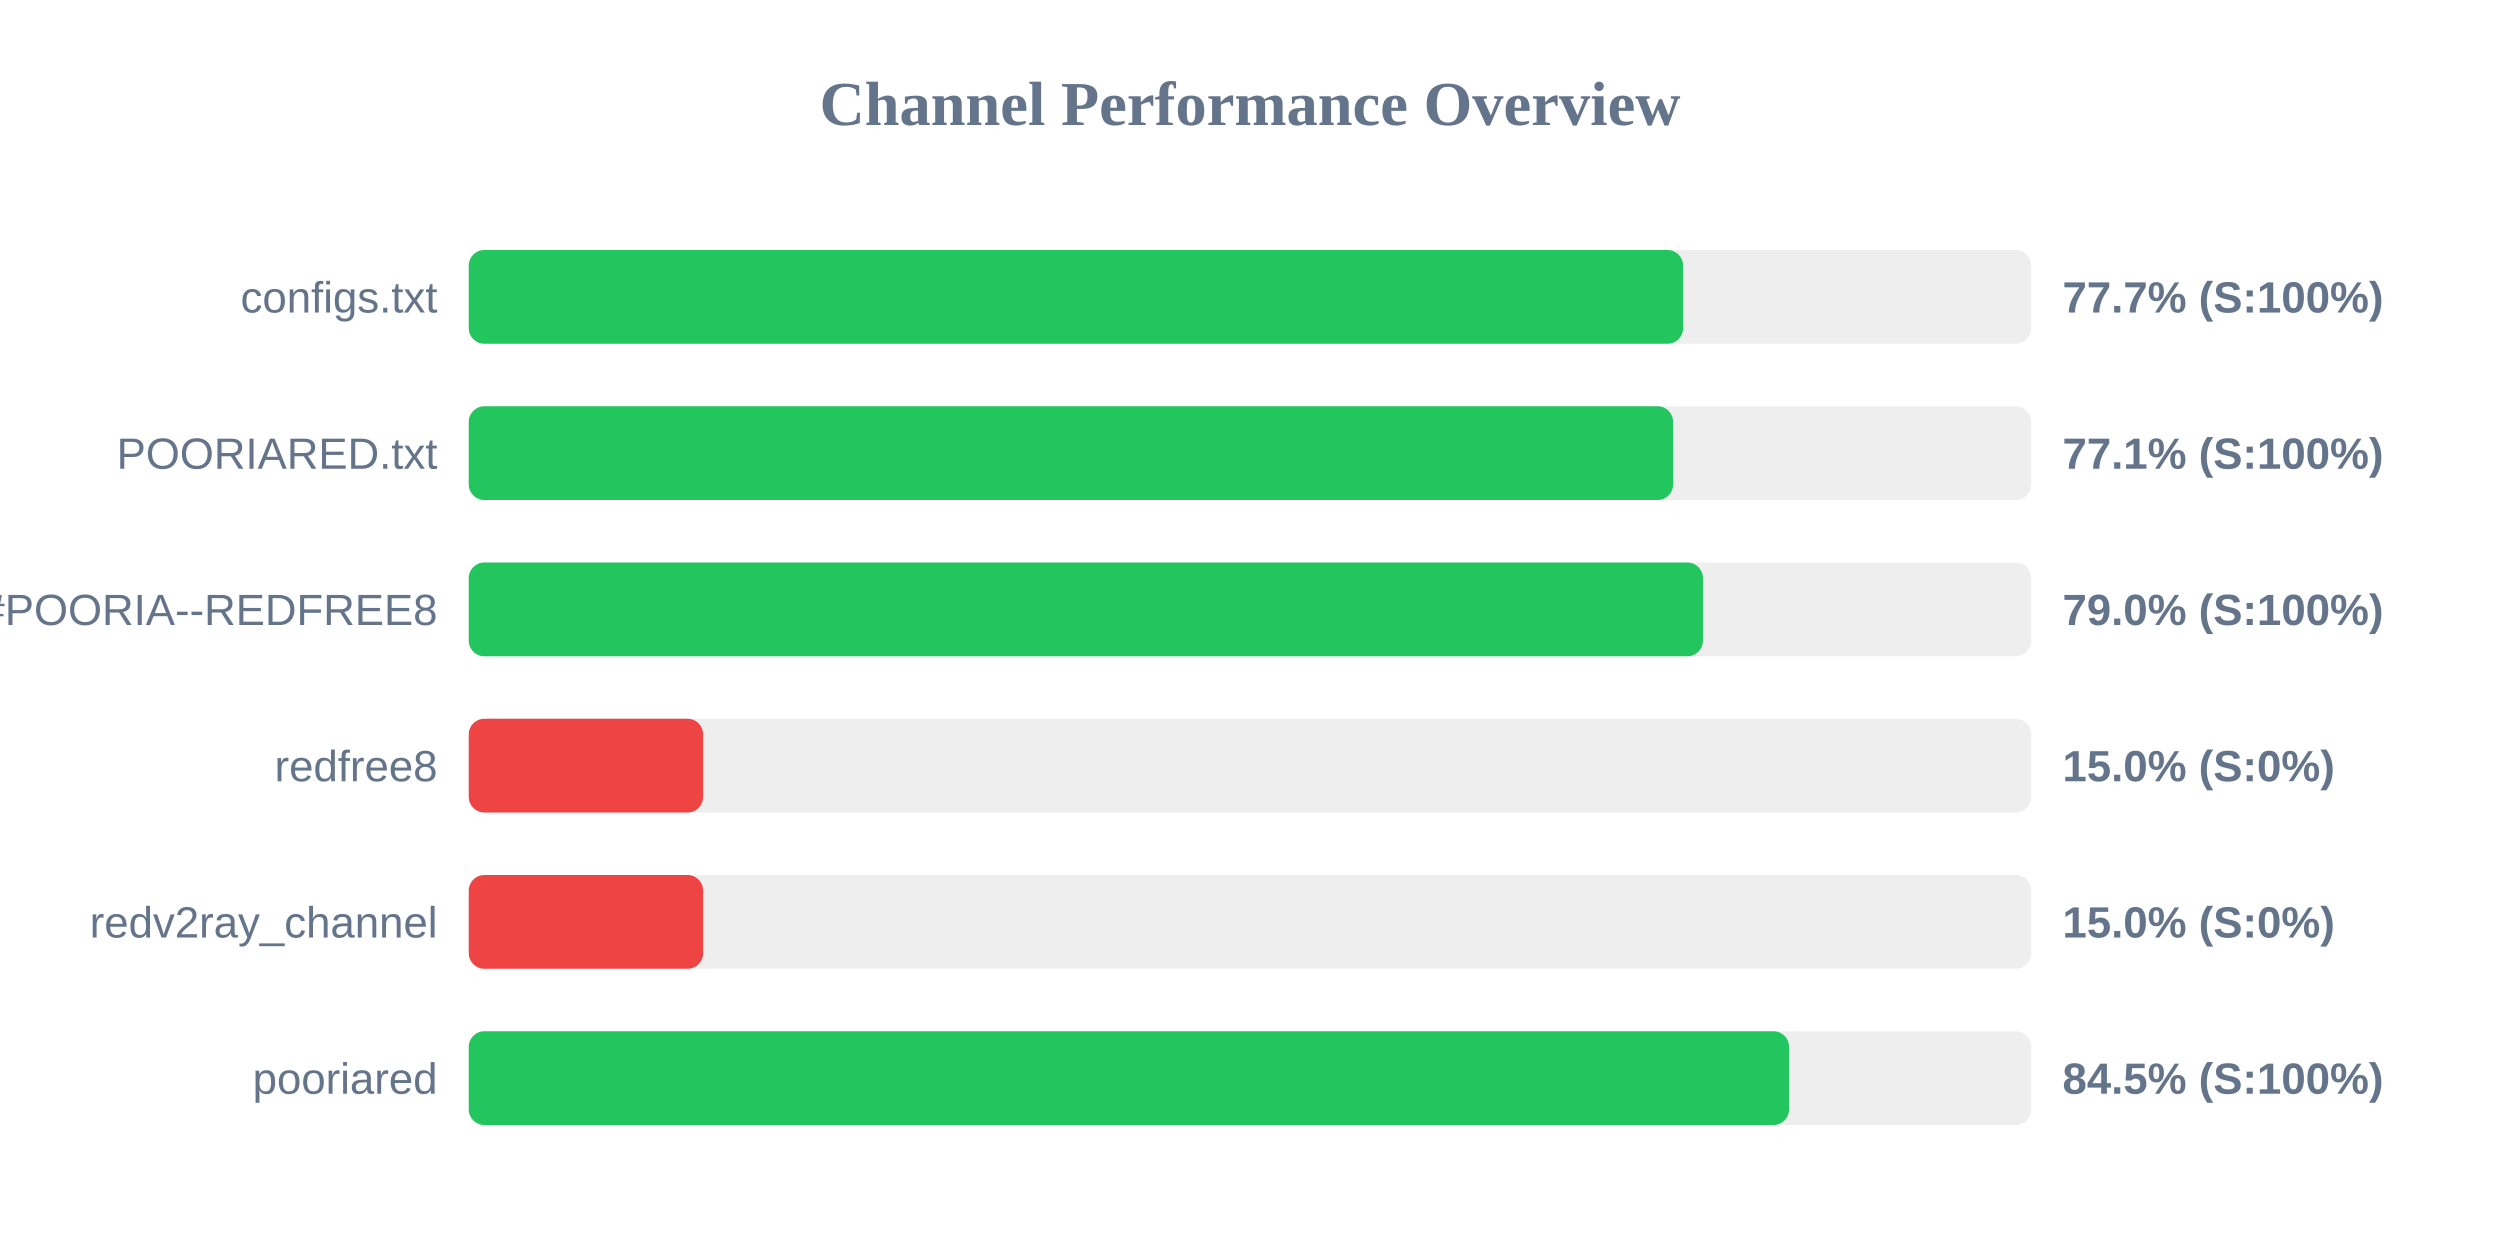
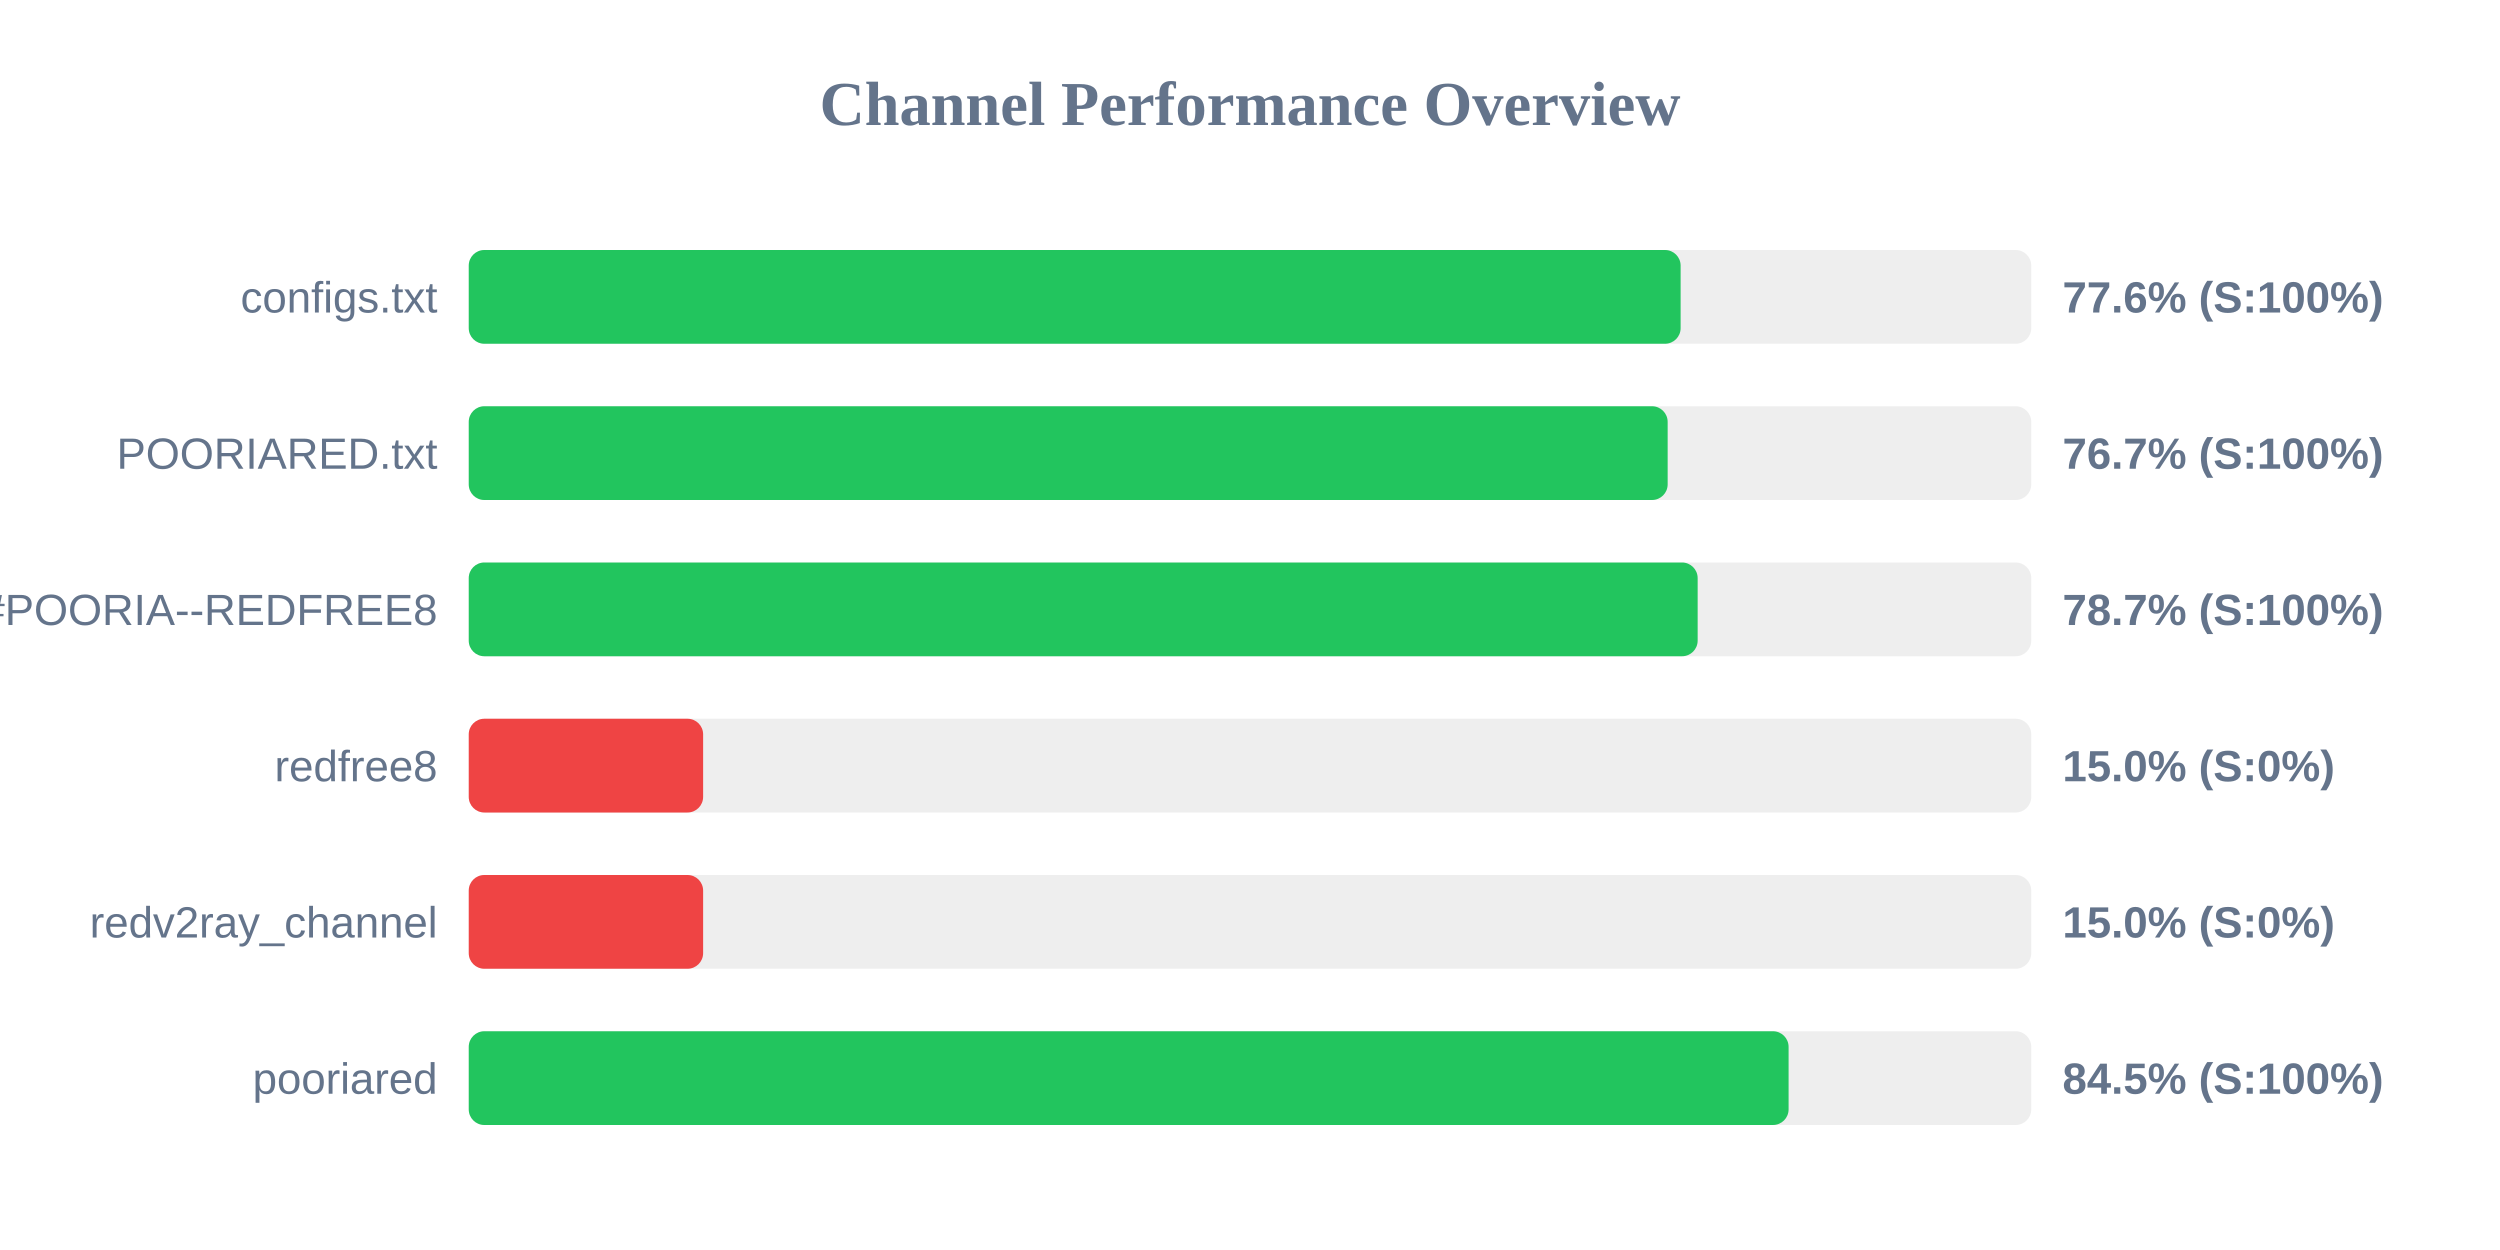
<svg xmlns="http://www.w3.org/2000/svg" width="800" height="400" version="1.1">
  <style>
        .row { font: 14px Arial; fill: #64748b; }
        .score { font: bold 14px Arial; fill: #64748b; }
    </style>
  <text x="400" y="40" text-anchor="middle" font-size="20px" font-weight="bold" fill="#64748b">Channel Performance Overview</text>
  <rect x="150" y="80" width="500" height="30" fill="#eee" rx="5" />
-   <rect x="150" y="80" width="388.6" height="30" fill="#22c55e" rx="5" />
+   <rect x="150" y="80" width="387.8" height="30" fill="#22c55e" rx="5" />
  <text x="140" y="100" text-anchor="end" class="row">configs.txt</text>
-   <text x="660" y="100" text-anchor="start" class="score">77.7% (S:100%)</text>
+   <text x="660" y="100" text-anchor="start" class="score">77.6% (S:100%)</text>
  <rect x="150" y="130" width="500" height="30" fill="#eee" rx="5" />
-   <rect x="150" y="130" width="385.4" height="30" fill="#22c55e" rx="5" />
+   <rect x="150" y="130" width="383.65" height="30" fill="#22c55e" rx="5" />
  <text x="140" y="150" text-anchor="end" class="row">POORIARED.txt</text>
-   <text x="660" y="150" text-anchor="start" class="score">77.1% (S:100%)</text>
+   <text x="660" y="150" text-anchor="start" class="score">76.7% (S:100%)</text>
  <rect x="150" y="180" width="500" height="30" fill="#eee" rx="5" />
-   <rect x="150" y="180" width="394.95" height="30" fill="#22c55e" rx="5" />
+   <rect x="150" y="180" width="393.25" height="30" fill="#22c55e" rx="5" />
  <text x="140" y="200" text-anchor="end" class="row">POORIA--REDFREE8.txt#POORIA--REDFREE8</text>
-   <text x="660" y="200" text-anchor="start" class="score">79.0% (S:100%)</text>
+   <text x="660" y="200" text-anchor="start" class="score">78.7% (S:100%)</text>
  <rect x="150" y="230" width="500" height="30" fill="#eee" rx="5" />
  <rect x="150" y="230" width="75.0" height="30" fill="#ef4444" rx="5" />
  <text x="140" y="250" text-anchor="end" class="row">redfree8</text>
  <text x="660" y="250" text-anchor="start" class="score">15.0% (S:0%)</text>
  <rect x="150" y="280" width="500" height="30" fill="#eee" rx="5" />
  <rect x="150" y="280" width="75.0" height="30" fill="#ef4444" rx="5" />
  <text x="140" y="300" text-anchor="end" class="row">redv2ray_channel</text>
  <text x="660" y="300" text-anchor="start" class="score">15.0% (S:0%)</text>
  <rect x="150" y="330" width="500" height="30" fill="#eee" rx="5" />
-   <rect x="150" y="330" width="422.5" height="30" fill="#22c55e" rx="5" />
+   <rect x="150" y="330" width="422.35" height="30" fill="#22c55e" rx="5" />
  <text x="140" y="350" text-anchor="end" class="row">pooriared</text>
  <text x="660" y="350" text-anchor="start" class="score">84.5% (S:100%)</text>
</svg>
